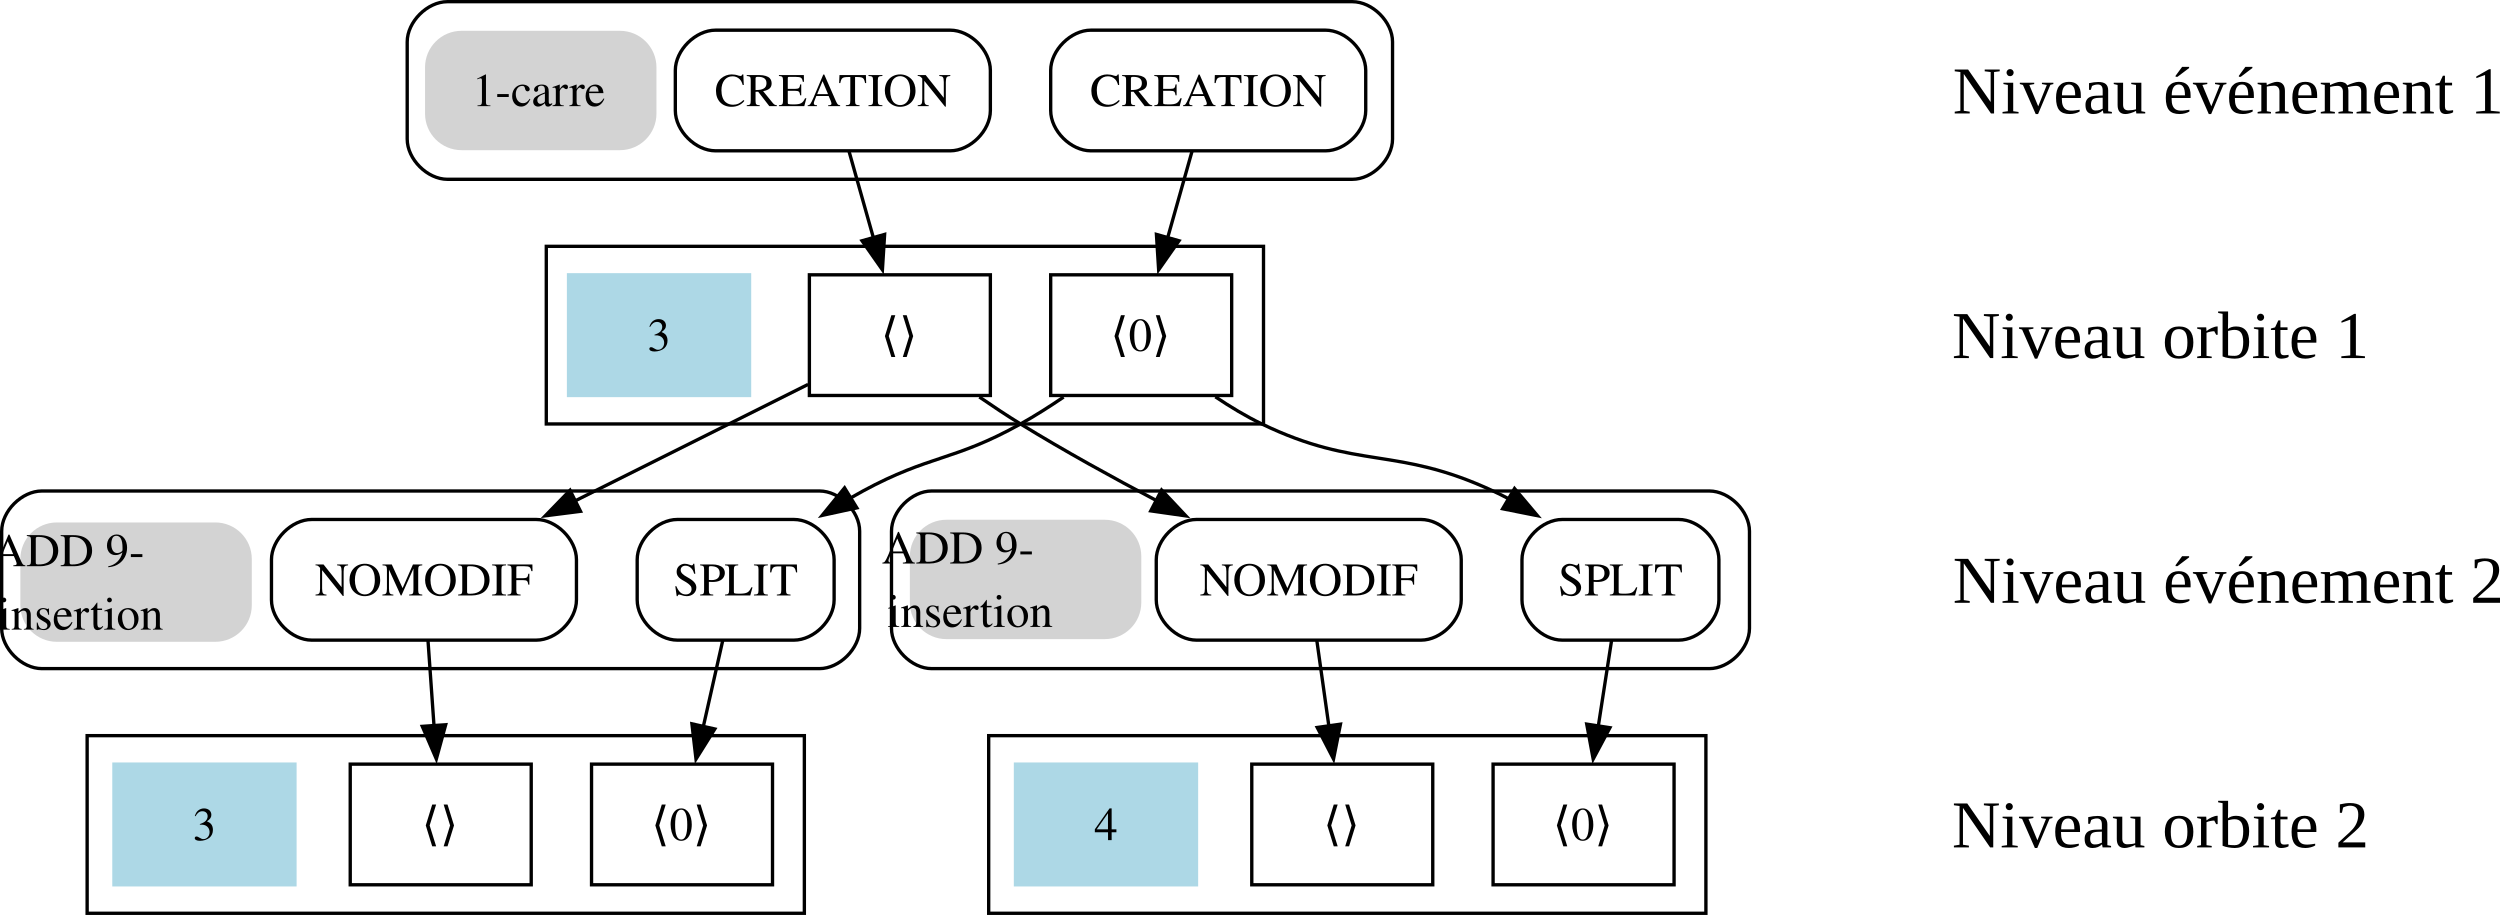
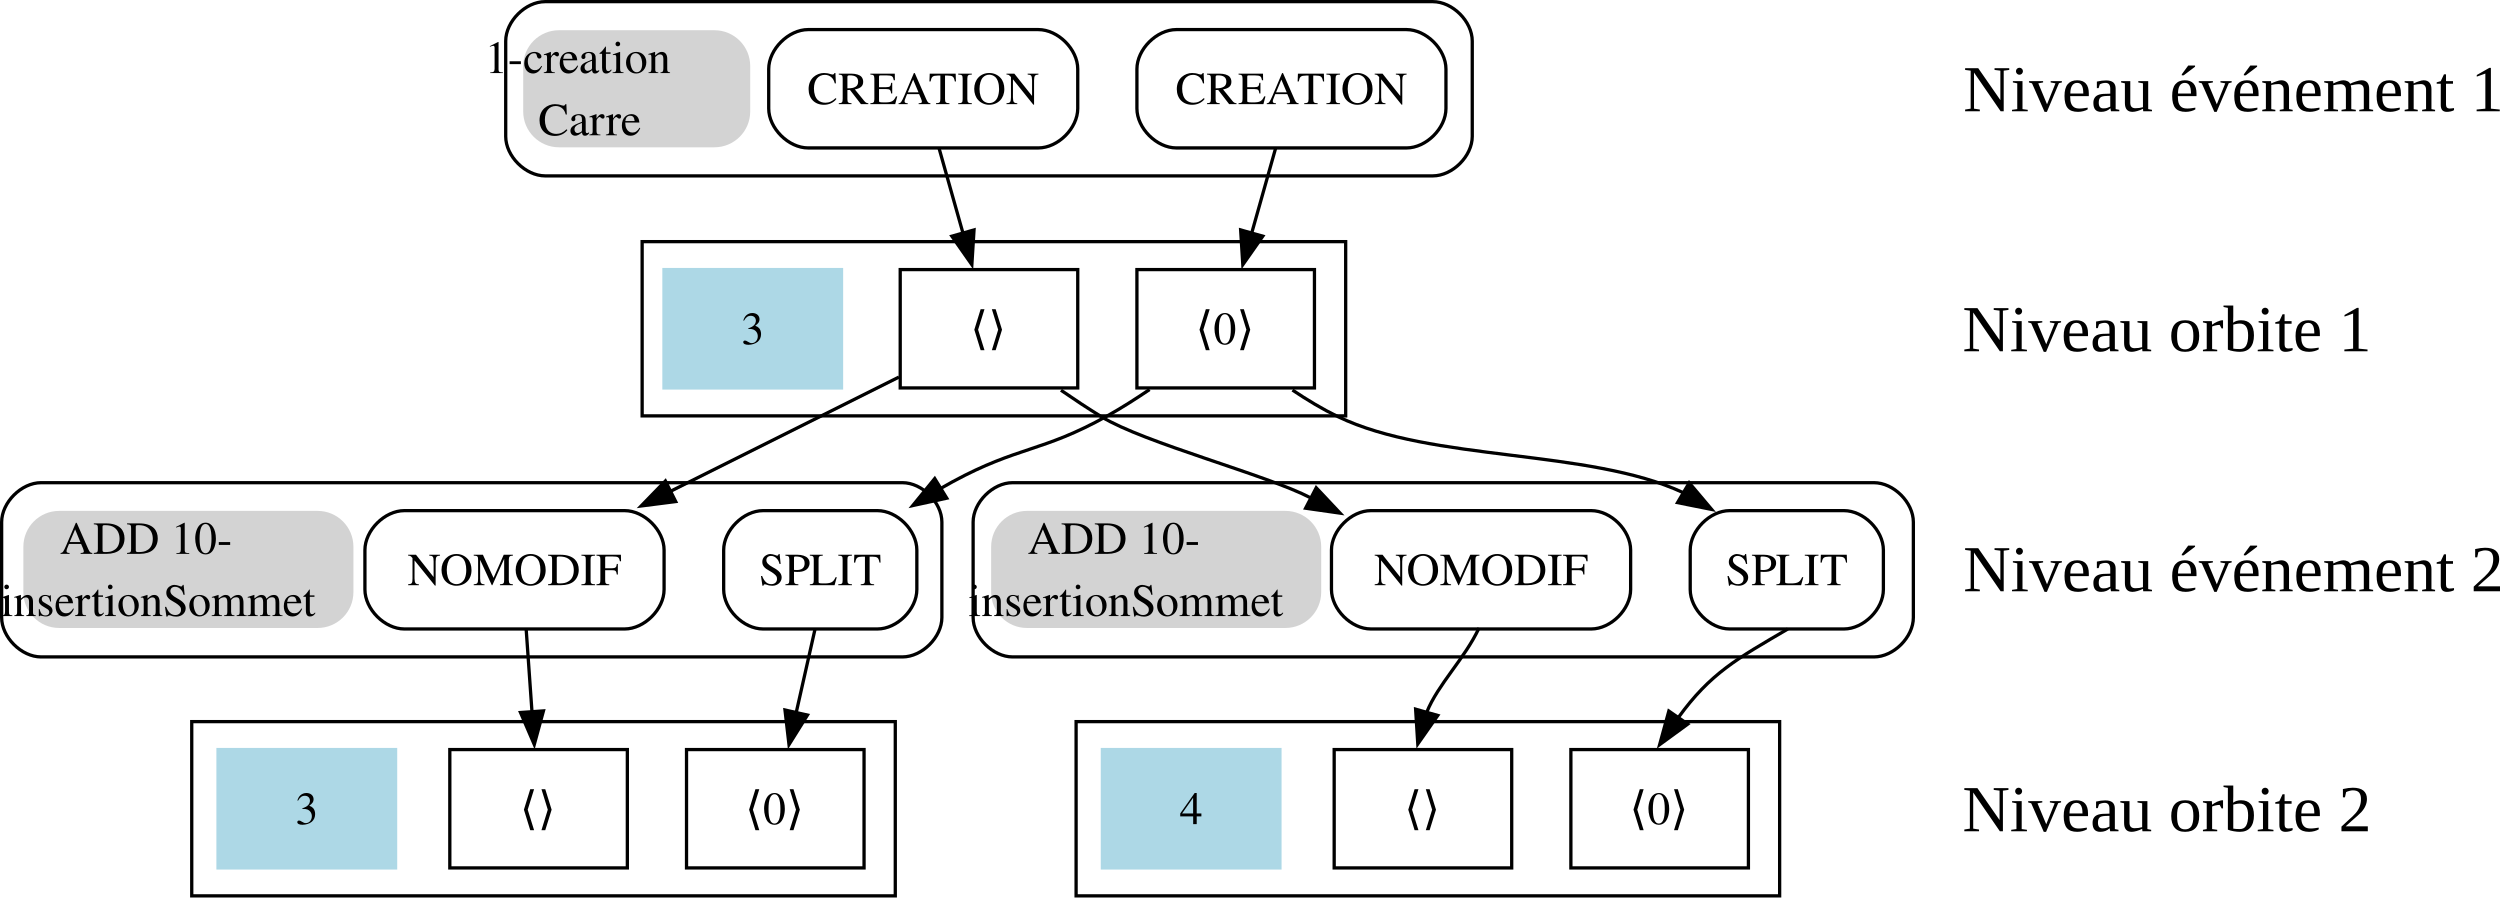
- <svg xmlns="http://www.w3.org/2000/svg" width="263.151mm" height="96.308mm" viewBox="0 0 263.151 96.308" version="1.1" id="svg1">
+ <svg xmlns="http://www.w3.org/2000/svg" width="268.266mm" height="96.308mm" viewBox="0 0 268.266 96.308" version="1.1" id="svg1">
  <defs id="defs1" />
-   <g id="layer1" transform="translate(26.45833,-100.2771)">
+   <g id="layer1" transform="translate(37.86124,-100.2771)">
+     <g id="g4-1" transform="matrix(0.3527778,0,0,0.3527778,-143.2365,98.57529)">
+       <rect style="fill:#d3d3d3;fill-opacity:1;stroke:none;stroke-width:1.124;stroke-linecap:square;stop-color:#000000" id="rect626-8" width="69.052" height="35.616" x="457.845" y="14.016" ry="10.898" />
+       <text xml:space="preserve" style="font-style:normal;font-variant:normal;font-weight:normal;font-stretch:normal;font-size:14px;font-family:Symbola;-inkscape-font-specification:'Symbola, Normal';font-variant-ligatures:normal;font-variant-caps:normal;font-variant-numeric:normal;font-variant-east-asian:normal;text-align:center;writing-mode:lr-tb;text-anchor:middle;fill:#000000;fill-opacity:1;fill-rule:nonzero;stroke:none" id="text9848-7" x="490.817" y="27.044">
+         <tspan id="tspan20243-9" x="490.817" y="27.044" style="font-style:normal;font-variant:normal;font-weight:normal;font-stretch:normal;font-family:times;-inkscape-font-specification:times;text-align:center;text-anchor:middle">1-creation</tspan>
+         <tspan x="490.817" y="45.97" style="font-style:normal;font-variant:normal;font-weight:normal;font-stretch:normal;font-family:times;-inkscape-font-specification:times;text-align:center;text-anchor:middle" id="tspan3-2">Carre</tspan>
+       </text>
+     </g>
    <g id="clust1" class="cluster" transform="matrix(0.3527778,0,0,0.3527778,-39.6875,302.2423)">
      <path fill="none" stroke="#000000" d="m 171,-519 c 0,0 270,0 270,0 6,0 12,-6 12,-12 0,0 0,-29 0,-29 0,-6 -6,-12 -12,-12 0,0 -270,0 -270,0 -6,0 -12,6 -12,12 0,0 0,29 0,29 0,6 6,12 12,12" id="path2" />
    </g>
    <g id="clust2" class="cluster" transform="matrix(0.3527778,0,0,0.3527778,-39.15833,302.2423)">
-       <polygon fill="none" stroke="#000000" points="413,-499 413,-446 199,-446 199,-499 " id="polygon3" />
-     </g>
-     <g id="clust3" class="cluster" transform="matrix(0.3527778,0,0,0.3527778,-39.6875,302.2423)">
-       <path fill="none" stroke="#000000" d="m 50,-373 c 0,0 232,0 232,0 6,0 12,-6 12,-12 0,0 0,-29 0,-29 0,-6 -6,-12 -12,-12 0,0 -232,0 -232,0 -6,0 -12,6 -12,12 0,0 0,29 0,29 0,6 6,12 12,12" id="path4" />
+       <polygon fill="none" stroke="#000000" points="199,-446 199,-499 413,-499 413,-446 " id="polygon3" />
    </g>
    <g id="clust4" class="cluster" transform="matrix(0.3527778,0,0,0.3527778,-39.15833,302.2423)">
-       <polygon fill="none" stroke="#000000" points="276,-353 276,-300 62,-300 62,-353 " id="polygon5" />
-     </g>
-     <g id="clust9" class="cluster" transform="matrix(0.3527778,0,0,0.3527778,-39.15833,302.2423)">
-       <path fill="none" stroke="#000000" d="m 314,-373 c 0,0 232,0 232,0 6,0 12,-6 12,-12 0,0 0,-29 0,-29 0,-6 -6,-12 -12,-12 0,0 -232,0 -232,0 -6,0 -12,6 -12,12 0,0 0,29 0,29 0,6 6,12 12,12" id="path10" />
+       <polygon fill="none" stroke="#000000" points="62,-300 62,-353 276,-353 276,-300 " id="polygon5" />
    </g>
    <g id="clust10" class="cluster" transform="matrix(0.3527778,0,0,0.3527778,-39.15833,302.2423)">
-       <polygon fill="none" stroke="#000000" points="545,-353 545,-300 331,-300 331,-353 " id="polygon11" />
+       <polygon fill="none" stroke="#000000" points="331,-300 331,-353 545,-353 545,-300 " id="polygon11" />
    </g>
    <g id="node1" class="node" transform="matrix(0.3527778,0,0,0.3527778,-14.2875,302.2423)">
      <path fill="none" stroke="#000000" d="m 179,-527.5 c 0,0 70,0 70,0 6,0 12,-6 12,-12 0,0 0,-12 0,-12 0,-6 -6,-12 -12,-12 0,0 -70,0 -70,0 -6,0 -12,6 -12,12 0,0 0,12 0,12 0,6 6,12 12,12" id="path16" />
      <text text-anchor="middle" x="214" y="-540.83" font-family="Times, serif" font-size="14px" id="text16">CREATION</text>
    </g>
    <g id="node2" class="node" transform="matrix(0.3527778,0,0,0.3527778,-14.2875,302.2423)">
-       <polygon fill="none" stroke="#000000" points="261,-490.5 261,-454.5 207,-454.5 207,-490.5 " id="polygon17" />
+       <polygon fill="none" stroke="#000000" points="207,-454.5 207,-490.5 261,-490.5 261,-454.5 " id="polygon17" />
      <text text-anchor="middle" x="233.75" y="-467.82" font-family="Times, serif" font-size="14px" id="text17">⟨⟩</text>
    </g>
    <g id="edge1" class="edge" transform="matrix(0.3527778,0,0,0.3527778,-14.2875,302.2423)">
      <path fill="none" stroke="#000000" d="m 218.84,-527.31 c 2.19,7.76 4.83,17.13 7.29,25.86" id="path18" />
-       <polygon fill="#000000" stroke="#000000" points="229.45,-502.56 228.79,-491.99 222.71,-500.66 " id="polygon18" />
-     </g>
-     <g id="node6" class="node" transform="matrix(0.3527778,0,0,0.3527778,-14.2875,302.2423)">
-       <path fill="none" stroke="#000000" d="m 58.5,-381.5 c 0,0 67,0 67,0 6,0 12,-6 12,-12 0,0 0,-12 0,-12 0,-6 -6,-12 -12,-12 0,0 -67,0 -67,0 -6,0 -12,6 -12,12 0,0 0,12 0,12 0,6 6,12 12,12" id="path19" />
-       <text text-anchor="middle" x="92" y="-394.82" font-family="Times, serif" font-size="14px" id="text19">NOMODIF</text>
+       <polygon fill="#000000" stroke="#000000" points="222.71,-500.66 229.45,-502.56 228.79,-491.99 " id="polygon18" />
    </g>
    <g id="edge3" class="edge" transform="matrix(0.3527778,0,0,0.3527778,-14.2875,302.2423)">
      <path fill="none" stroke="#000000" d="m 206.62,-457.81 c -19.71,9.85 -46.74,23.37 -69.6,34.8" id="path20" />
-       <polygon fill="#000000" stroke="#000000" points="138.71,-419.94 128.2,-418.6 135.58,-426.2 " id="polygon20" />
-     </g>
-     <g id="node7" class="node" transform="matrix(0.3527778,0,0,0.3527778,-14.2875,302.2423)">
-       <path fill="none" stroke="#000000" d="m 322.5,-381.5 c 0,0 67,0 67,0 6,0 12,-6 12,-12 0,0 0,-12 0,-12 0,-6 -6,-12 -12,-12 0,0 -67,0 -67,0 -6,0 -12,6 -12,12 0,0 0,12 0,12 0,6 6,12 12,12" id="path21" />
-       <text text-anchor="middle" x="356" y="-394.82" font-family="Times, serif" font-size="14px" id="text21">NOMODIF</text>
-     </g>
-     <g id="edge4" class="edge" transform="matrix(0.3527778,0,0,0.3527778,-14.2875,302.2423)">
-       <path fill="none" stroke="#000000" d="m 257.72,-454.05 c 4.04,2.78 8.24,5.56 12.28,8.05 12.96,7.97 27.44,15.96 40.77,22.97" id="path22" />
-       <polygon fill="#000000" stroke="#000000" points="312.09,-426.28 319.35,-418.57 308.86,-420.07 " id="polygon22" />
+       <polygon fill="#000000" stroke="#000000" points="135.58,-426.2 138.71,-419.94 128.2,-418.6 " id="polygon20" />
    </g>
    <g id="node3" class="node" transform="matrix(0.3527778,0,0,0.3527778,-14.2875,302.2423)">
      <path fill="none" stroke="#000000" d="m 291,-527.5 c 0,0 70,0 70,0 6,0 12,-6 12,-12 0,0 0,-12 0,-12 0,-6 -6,-12 -12,-12 0,0 -70,0 -70,0 -6,0 -12,6 -12,12 0,0 0,12 0,12 0,6 6,12 12,12" id="path23" />
      <text text-anchor="middle" x="326" y="-540.83" font-family="Times, serif" font-size="14px" id="text23">CREATION</text>
    </g>
+     <path fill="none" stroke="#000000" d="m 153.986,167.77 c -5.423,3.179 -8.299,4.73 -11.754,9.508" id="path27-4" style="stroke-width:0.353" />
+     <polygon fill="#000000" stroke="#000000" points="210.81,-418.72 217.5,-426.93 221.16,-420.97 " id="polygon27-3" transform="matrix(0.322625,-0.1427068,0.1427068,0.322625,131.9708,345.3548)" />
+     <path fill="none" stroke="#000000" d="m -33.452,170.769 h 92.428 c 2.117,0 4.233,-2.117 4.233,-4.233 v -10.231 c 0,-2.117 -2.117,-4.233 -4.233,-4.233 h -92.428 c -2.117,0 -4.233,2.117 -4.233,4.233 v 10.231 c 0,2.117 2.117,4.233 4.233,4.233" id="path4-1" style="stroke-width:0.353" />
+     <path fill="none" stroke="#000000" d="m 70.794,170.769 h 92.428 c 2.117,0 4.233,-2.117 4.233,-4.233 v -10.231 c 0,-2.117 -2.117,-4.233 -4.233,-4.233 H 70.794 c -2.117,0 -4.233,2.117 -4.233,4.233 v 10.231 c 0,2.117 2.117,4.233 4.233,4.233" id="path10-3" style="stroke-width:0.353" />
+     <path fill="none" stroke="#000000" d="m 5.53,167.77 c 0,0 23.636,0 23.636,0 2.117,0 4.233,-2.117 4.233,-4.233 0,0 0,-4.233 0,-4.233 0,-2.117 -2.117,-4.233 -4.233,-4.233 0,0 -23.636,0 -23.636,0 -2.117,0 -4.233,2.117 -4.233,4.233 0,0 0,4.233 0,4.233 0,2.117 2.117,4.233 4.233,4.233" id="path19-4" style="stroke-width:0.353" />
+     <text text-anchor="middle" x="17.348" y="163.071" font-family="Times, serif" font-size="4.939px" id="text19-7" style="stroke-width:0.353">NOMODIF</text>
+     <path fill="none" stroke="#000000" d="m 109.247,167.77 c 0,0 23.636,0 23.636,0 2.117,0 4.233,-2.117 4.233,-4.233 0,0 0,-4.233 0,-4.233 0,-2.117 -2.117,-4.233 -4.233,-4.233 0,0 -23.636,0 -23.636,0 -2.117,0 -4.233,2.117 -4.233,4.233 0,0 0,4.233 0,4.233 0,2.117 2.117,4.233 4.233,4.233" id="path21-5" style="stroke-width:0.353" />
+     <text text-anchor="middle" x="121.065" y="163.071" font-family="Times, serif" font-size="4.939px" id="text21-0" style="stroke-width:0.353">NOMODIF</text>
+     <path fill="none" stroke="#000000" d="m 44.026,167.77 c 0,0 12.263,0 12.263,0 2.117,0 4.233,-2.117 4.233,-4.233 0,0 0,-4.233 0,-4.233 0,-2.117 -2.117,-4.233 -4.233,-4.233 0,0 -12.263,0 -12.263,0 -2.117,0 -4.233,2.117 -4.233,4.233 0,0 0,4.233 0,4.233 0,2.117 2.117,4.233 4.233,4.233" id="path26-1" style="stroke-width:0.353" />
+     <text text-anchor="middle" x="50.157" y="163.071" font-family="Times, serif" font-size="4.939px" id="text26-0" style="stroke-width:0.353">SPLIT</text>
+     <path fill="none" stroke="#000000" d="m 147.742,167.77 c 0,0 12.263,0 12.263,0 2.117,0 4.233,-2.117 4.233,-4.233 0,0 0,-4.233 0,-4.233 0,-2.117 -2.117,-4.233 -4.233,-4.233 0,0 -12.263,0 -12.263,0 -2.117,0 -4.233,2.117 -4.233,4.233 0,0 0,4.233 0,4.233 0,2.117 2.117,4.233 4.233,4.233" id="path28-2" style="stroke-width:0.353" />
+     <text text-anchor="middle" x="153.873" y="163.071" font-family="Times, serif" font-size="4.939px" id="text28-0" style="stroke-width:0.353">SPLIT</text>
+     <rect style="fill:#d3d3d3;fill-opacity:1;stroke:none;stroke-width:0.396;stroke-linecap:square;stop-color:#000000" id="rect626-8-9-6-5" width="35.417" height="12.565" x="68.495" y="155.099" ry="3.845" />
+     <text xml:space="preserve" style="font-style:normal;font-variant:normal;font-weight:normal;font-stretch:normal;font-size:4.939px;font-family:Symbola;-inkscape-font-specification:'Symbola, Normal';font-variant-ligatures:normal;font-variant-caps:normal;font-variant-numeric:normal;font-variant-east-asian:normal;writing-mode:lr-tb;fill:#000000;fill-opacity:1;fill-rule:nonzero;stroke:none;stroke-width:0.353" id="text9848-7-4-1-54" x="86.161" y="159.705">
+       <tspan x="86.161" y="159.705" style="font-style:normal;font-variant:normal;font-weight:normal;font-stretch:normal;font-family:times;-inkscape-font-specification:times;text-align:center;text-anchor:middle;stroke-width:0.353" id="tspan2-8-0-7">ADD 10-</tspan>
+       <tspan x="86.161" y="166.382" style="font-style:normal;font-variant:normal;font-weight:normal;font-stretch:normal;font-family:times;-inkscape-font-specification:times;text-align:center;text-anchor:middle;stroke-width:0.353" id="tspan3-6-6">insertionSommet</tspan>
+     </text>
+     <rect style="fill:#d3d3d3;fill-opacity:1;stroke:none;stroke-width:0.396;stroke-linecap:square;stop-color:#000000" id="rect626-8-9-6-7" width="35.417" height="12.565" x="-35.354" y="155.099" ry="3.845" />
+     <text xml:space="preserve" style="font-style:normal;font-variant:normal;font-weight:normal;font-stretch:normal;font-size:4.939px;font-family:Symbola;-inkscape-font-specification:'Symbola, Normal';font-variant-ligatures:normal;font-variant-caps:normal;font-variant-numeric:normal;font-variant-east-asian:normal;writing-mode:lr-tb;fill:#000000;fill-opacity:1;fill-rule:nonzero;stroke:none;stroke-width:0.353" id="text9848-7-4-1-5" x="-17.688" y="159.705">
+       <tspan x="-17.688" y="159.705" style="font-style:normal;font-variant:normal;font-weight:normal;font-stretch:normal;font-family:times;-inkscape-font-specification:times;text-align:center;text-anchor:middle;stroke-width:0.353" id="tspan2-8-0-3">ADD 10-</tspan>
+       <tspan x="-17.688" y="166.382" style="font-style:normal;font-variant:normal;font-weight:normal;font-stretch:normal;font-family:times;-inkscape-font-specification:times;text-align:center;text-anchor:middle;stroke-width:0.353" id="tspan3-6-5">insertionSommet</tspan>
+     </text>
+     <path fill="none" stroke="#000000" d="m 120.849,167.664 c -1.53,3.281 -4.408,6.04 -5.616,9.05" id="path25-4" style="stroke-width:0.353" />
+     <polygon fill="#000000" stroke="#000000" points="317.29,-500.66 311.21,-491.99 310.55,-502.56 " id="polygon25-5" transform="matrix(0.3527778,0,0,0.3527778,4.488223,353.6706)" />
+     <g id="edge4-2" class="edge" transform="matrix(0.3527778,0,0,0.3527778,-14.93068,302.3293)">
+       <path fill="none" stroke="#000000" d="m 257.72,-454.05 c 4.04,2.78 8.24,5.56 12.28,8.05 12.96,7.97 50.415,17.718 63.745,24.728" id="path22-6" />
+       <polygon fill="#000000" stroke="#000000" points="308.86,-420.07 312.09,-426.28 319.35,-418.57 " id="polygon22-8" transform="translate(23.27017,1.902645)" />
+     </g>
+     <g id="edge6-9" class="edge" transform="matrix(0.3527778,0,0,0.3527778,-14.93068,302.3293)">
+       <path fill="none" stroke="#000000" d="m 328.14,-454.1 c 4.43,2.98 9.17,5.84 13.86,8.1 28.76,13.87 76.106,9.625 105.036,23.125" id="path29-6" />
+       <polygon fill="#000000" stroke="#000000" points="417.4,-426.73 424.24,-418.63 413.85,-420.7 " id="polygon29-6" transform="translate(31.41125,0.8397542)" />
+     </g>
    <g id="node4" class="node" transform="matrix(0.3527778,0,0,0.3527778,-14.2875,302.2423)">
-       <polygon fill="none" stroke="#000000" points="333,-490.5 333,-454.5 279,-454.5 279,-490.5 " id="polygon24" />
+       <polygon fill="none" stroke="#000000" points="279,-454.5 279,-490.5 333,-490.5 333,-454.5 " id="polygon24" />
      <text text-anchor="middle" x="305.75" y="-467.82" font-family="Times, serif" font-size="14px" id="text24">⟨0⟩</text>
    </g>
    <g id="edge2" class="edge" transform="matrix(0.3527778,0,0,0.3527778,-14.2875,302.2423)">
      <path fill="none" stroke="#000000" d="m 321.16,-527.31 c -2.19,7.76 -4.83,17.13 -7.29,25.86" id="path25" />
-       <polygon fill="#000000" stroke="#000000" points="317.29,-500.66 311.21,-491.99 310.55,-502.56 " id="polygon25" />
-     </g>
-     <g id="node8" class="node" transform="matrix(0.3527778,0,0,0.3527778,-14.2875,302.2423)">
-       <path fill="none" stroke="#000000" d="m 167.62,-381.5 c 0,0 34.76,0 34.76,0 6,0 12,-6 12,-12 0,0 0,-12 0,-12 0,-6 -6,-12 -12,-12 0,0 -34.76,0 -34.76,0 -6,0 -12,6 -12,12 0,0 0,12 0,12 0,6 6,12 12,12" id="path26" />
-       <text text-anchor="middle" x="185" y="-394.82" font-family="Times, serif" font-size="14px" id="text26">SPLIT</text>
+       <polygon fill="#000000" stroke="#000000" points="310.55,-502.56 317.29,-500.66 311.21,-491.99 " id="polygon25" />
    </g>
    <g id="edge5" class="edge" transform="matrix(0.3527778,0,0,0.3527778,-14.2875,302.2423)">
      <path fill="none" stroke="#000000" d="m 282.85,-454.02 c -4.18,2.84 -8.57,5.63 -12.85,8.02 -19.82,11.07 -27.04,9.18 -47,20 -1.26,0.68 -2.53,1.39 -3.8,2.13" id="path27" />
-       <polygon fill="#000000" stroke="#000000" points="221.16,-420.97 210.81,-418.72 217.5,-426.93 " id="polygon27" />
-     </g>
-     <g id="node9" class="node" transform="matrix(0.3527778,0,0,0.3527778,-14.2875,302.2423)">
-       <path fill="none" stroke="#000000" d="m 431.62,-381.5 c 0,0 34.76,0 34.76,0 6,0 12,-6 12,-12 0,0 0,-12 0,-12 0,-6 -6,-12 -12,-12 0,0 -34.76,0 -34.76,0 -6,0 -12,6 -12,12 0,0 0,12 0,12 0,6 6,12 12,12" id="path28" />
-       <text text-anchor="middle" x="449" y="-394.82" font-family="Times, serif" font-size="14px" id="text28">SPLIT</text>
-     </g>
-     <g id="edge6" class="edge" transform="matrix(0.3527778,0,0,0.3527778,-14.2875,302.2423)">
-       <path fill="none" stroke="#000000" d="m 328.14,-454.1 c 4.43,2.98 9.17,5.84 13.86,8.1 28.76,13.87 40.07,6.5 69,20 1.68,0.79 3.38,1.64 5.06,2.54" id="path29" />
-       <polygon fill="#000000" stroke="#000000" points="417.4,-426.73 424.24,-418.63 413.85,-420.7 " id="polygon29" />
+       <polygon fill="#000000" stroke="#000000" points="217.5,-426.93 221.16,-420.97 210.81,-418.72 " id="polygon27" />
    </g>
    <g id="node11" class="node" transform="matrix(0.3527778,0,0,0.3527778,-14.2875,302.2423)">
-       <polygon fill="none" stroke="#000000" points="124,-344.5 124,-308.5 70,-308.5 70,-344.5 " id="polygon31" />
+       <polygon fill="none" stroke="#000000" points="70,-308.5 70,-344.5 124,-344.5 124,-308.5 " id="polygon31" />
      <text text-anchor="middle" x="96.75" y="-321.82" font-family="Times, serif" font-size="14px" id="text31">⟨⟩</text>
    </g>
    <g id="edge7" class="edge" transform="matrix(0.3527778,0,0,0.3527778,-14.2875,302.2423)">
      <path fill="none" stroke="#000000" d="m 93.21,-381.31 c 0.54,7.67 1.19,16.92 1.8,25.57" id="path32" />
-       <polygon fill="#000000" stroke="#000000" points="98.48,-356.26 95.69,-346.04 91.5,-355.77 " id="polygon32" />
+       <polygon fill="#000000" stroke="#000000" points="91.5,-355.77 98.48,-356.26 95.69,-346.04 " id="polygon32" />
    </g>
    <g id="node25" class="node" transform="matrix(0.3527778,0,0,0.3527778,-14.2875,302.2423)">
-       <polygon fill="none" stroke="#000000" points="393,-344.5 393,-308.5 339,-308.5 339,-344.5 " id="polygon33" />
+       <polygon fill="none" stroke="#000000" points="339,-308.5 339,-344.5 393,-344.5 393,-308.5 " id="polygon33" />
      <text text-anchor="middle" x="365.75" y="-321.82" font-family="Times, serif" font-size="14px" id="text33">⟨⟩</text>
    </g>
-     <g id="edge18" class="edge" transform="matrix(0.3527778,0,0,0.3527778,-14.2875,302.2423)">
-       <path fill="none" stroke="#000000" d="m 358.42,-381.31 c 1.08,7.67 2.38,16.92 3.6,25.57" id="path34" />
-       <polygon fill="#000000" stroke="#000000" points="365.46,-356.42 363.39,-346.03 358.53,-355.44 " id="polygon34" />
-     </g>
    <g id="node12" class="node" transform="matrix(0.3527778,0,0,0.3527778,-14.2875,302.2423)">
-       <polygon fill="none" stroke="#000000" points="196,-344.5 196,-308.5 142,-308.5 142,-344.5 " id="polygon35" />
+       <polygon fill="none" stroke="#000000" points="142,-308.5 142,-344.5 196,-344.5 196,-308.5 " id="polygon35" />
      <text text-anchor="middle" x="168.75" y="-321.82" font-family="Times, serif" font-size="14px" id="text35">⟨0⟩</text>
    </g>
    <g id="edge8" class="edge" transform="matrix(0.3527778,0,0,0.3527778,-14.2875,302.2423)">
      <path fill="none" stroke="#000000" d="m 181.13,-381.31 c -1.73,7.67 -3.82,16.92 -5.77,25.57" id="path36" />
-       <polygon fill="#000000" stroke="#000000" points="178.78,-354.99 173.17,-346.01 171.95,-356.53 " id="polygon36" />
+       <polygon fill="#000000" stroke="#000000" points="171.95,-356.53 178.78,-354.99 173.17,-346.01 " id="polygon36" />
    </g>
    <g id="node26" class="node" transform="matrix(0.3527778,0,0,0.3527778,-14.2875,302.2423)">
-       <polygon fill="none" stroke="#000000" points="465,-344.5 465,-308.5 411,-308.5 411,-344.5 " id="polygon37" />
+       <polygon fill="none" stroke="#000000" points="411,-308.5 411,-344.5 465,-344.5 465,-308.5 " id="polygon37" />
      <text text-anchor="middle" x="437.75" y="-321.82" font-family="Times, serif" font-size="14px" id="text37">⟨0⟩</text>
    </g>
-     <g id="edge19" class="edge" transform="matrix(0.3527778,0,0,0.3527778,-14.2875,302.2423)">
-       <path fill="none" stroke="#000000" d="m 446.34,-381.31 c -1.19,7.67 -2.62,16.92 -3.96,25.57" id="path38" />
-       <polygon fill="#000000" stroke="#000000" points="445.86,-355.37 440.87,-346.02 438.94,-356.44 " id="polygon38" />
-     </g>
    <g id="node10" class="node" transform="matrix(0.3527778,0,0,0.3527778,-90.43747,302.2423)">
-       <polygon fill="#add8e6" stroke="#add8e6" points="405,-454.5 351,-454.5 351,-490.5 405,-490.5 " id="polygon39" />
+       <polygon fill="#add8e6" stroke="#add8e6" points="351,-490.5 405,-490.5 405,-454.5 351,-454.5 " id="polygon39" />
      <text text-anchor="middle" x="378" y="-467.82" font-family="Times, serif" font-size="14px" id="text39">3</text>
    </g>
    <g id="node16" class="node" transform="matrix(0.3527778,0,0,0.3527778,-89.95833,302.2423)">
-       <polygon fill="#add8e6" stroke="#add8e6" points="214,-344.5 268,-344.5 268,-308.5 214,-308.5 " id="polygon49" />
+       <polygon fill="#add8e6" stroke="#add8e6" points="268,-308.5 214,-308.5 214,-344.5 268,-344.5 " id="polygon49" />
      <text text-anchor="middle" x="241" y="-321.82" font-family="Times, serif" font-size="14px" id="text49">3</text>
    </g>
    <g id="node30" class="node" transform="matrix(0.3527778,0,0,0.3527778,-89.95833,302.2423)">
-       <polygon fill="#add8e6" stroke="#add8e6" points="483,-344.5 537,-344.5 537,-308.5 483,-308.5 " id="polygon70" />
+       <polygon fill="#add8e6" stroke="#add8e6" points="537,-308.5 483,-308.5 483,-344.5 537,-344.5 " id="polygon70" />
      <text text-anchor="middle" x="510" y="-321.82" font-family="Times, serif" font-size="14px" id="text70">4</text>
    </g>
-     <text xml:space="preserve" style="font-style:normal;font-variant:normal;font-weight:normal;font-stretch:normal;font-size:7.056px;font-family:'Liberation Serif';-inkscape-font-specification:'Liberation Serif, Normal';font-variant-ligatures:normal;font-variant-caps:normal;font-variant-numeric:normal;font-variant-east-asian:normal;fill:#000000;fill-opacity:1;stroke:none;stroke-width:1.058;stroke-linecap:round;stroke-linejoin:miter;stroke-dasharray:none;stroke-opacity:0.8;stop-color:#000000" x="179.094" y="112.221" id="text7969">
-       <tspan id="tspan7967" style="font-style:normal;font-variant:normal;font-weight:normal;font-stretch:normal;font-size:7.056px;font-family:'Liberation Serif';-inkscape-font-specification:'Liberation Serif, Normal';font-variant-ligatures:normal;font-variant-caps:normal;font-variant-numeric:normal;font-variant-east-asian:normal;stroke-width:1.058" x="179.094" y="112.221">Niveau événement 1</tspan>
-     </text>
-     <text xml:space="preserve" style="font-style:normal;font-variant:normal;font-weight:normal;font-stretch:normal;font-size:7.056px;font-family:'Liberation Serif';-inkscape-font-specification:'Liberation Serif, Normal';font-variant-ligatures:normal;font-variant-caps:normal;font-variant-numeric:normal;font-variant-east-asian:normal;fill:#000000;fill-opacity:1;stroke:none;stroke-width:1.058;stroke-linecap:round;stroke-linejoin:miter;stroke-dasharray:none;stroke-opacity:0.8;stop-color:#000000" x="179.008" y="137.968" id="text7973">
-       <tspan id="tspan7971" style="font-style:normal;font-variant:normal;font-weight:normal;font-stretch:normal;font-size:7.056px;font-family:'Liberation Serif';-inkscape-font-specification:'Liberation Serif, Normal';font-variant-ligatures:normal;font-variant-caps:normal;font-variant-numeric:normal;font-variant-east-asian:normal;stroke-width:1.058" x="179.008" y="137.968">Niveau orbite 1</tspan>
-     </text>
-     <text xml:space="preserve" style="font-style:normal;font-variant:normal;font-weight:normal;font-stretch:normal;font-size:7.056px;font-family:'Liberation Serif';-inkscape-font-specification:'Liberation Serif, Normal';font-variant-ligatures:normal;font-variant-caps:normal;font-variant-numeric:normal;font-variant-east-asian:normal;fill:#000000;fill-opacity:1;stroke:none;stroke-width:1.058;stroke-linecap:round;stroke-linejoin:miter;stroke-dasharray:none;stroke-opacity:0.8;stop-color:#000000" x="179.094" y="163.726" id="text7969-1">
-       <tspan id="tspan1892" x="179.094" y="163.726" style="stroke-width:1.058">Niveau événement 2</tspan>
-     </text>
-     <text xml:space="preserve" style="font-style:normal;font-variant:normal;font-weight:normal;font-stretch:normal;font-size:7.056px;font-family:'Liberation Serif';-inkscape-font-specification:'Liberation Serif, Normal';font-variant-ligatures:normal;font-variant-caps:normal;font-variant-numeric:normal;font-variant-east-asian:normal;fill:#000000;fill-opacity:1;stroke:none;stroke-width:1.058;stroke-linecap:round;stroke-linejoin:miter;stroke-dasharray:none;stroke-opacity:0.8;stop-color:#000000" x="179.008" y="189.474" id="text7973-9">
-       <tspan id="tspan1894" x="179.008" y="189.474" style="stroke-width:1.058">Niveau orbite 2</tspan>
-     </text>
-     <g id="g2" transform="matrix(0.3527778,0,0,0.3527778,-143.2365,98.57529)">
-       <rect style="fill:#d3d3d3;fill-opacity:1;stroke:none;stroke-width:1.124;stroke-linecap:square;stop-color:#000000" id="rect626" width="69.052" height="35.616" x="457.845" y="14.016" ry="10.898" />
-       <text xml:space="preserve" style="font-style:normal;font-variant:normal;font-weight:normal;font-stretch:normal;font-size:14px;font-family:Symbola;-inkscape-font-specification:'Symbola, Normal';font-variant-ligatures:normal;font-variant-caps:normal;font-variant-numeric:normal;font-variant-east-asian:normal;writing-mode:lr-tb;fill:#000000;fill-opacity:1;fill-rule:nonzero;stroke:none" id="text9848" x="471.839" y="36.486">
-         <tspan id="tspan20243" x="471.839" y="36.486" style="font-style:normal;font-variant:normal;font-weight:normal;font-stretch:normal;font-family:times;-inkscape-font-specification:times">1-carre</tspan>
+     <g id="g1" transform="translate(-6.287618)">
+       <text xml:space="preserve" style="font-style:normal;font-variant:normal;font-weight:normal;font-stretch:normal;font-size:7.056px;font-family:'Liberation Serif';-inkscape-font-specification:'Liberation Serif, Normal';font-variant-ligatures:normal;font-variant-caps:normal;font-variant-numeric:normal;font-variant-east-asian:normal;fill:#000000;fill-opacity:1;stroke:none;stroke-width:1.058;stroke-linecap:round;stroke-linejoin:miter;stroke-dasharray:none;stroke-opacity:0.8;stop-color:#000000" x="179.094" y="112.221" id="text7969">
+         <tspan id="tspan7967" style="font-style:normal;font-variant:normal;font-weight:normal;font-stretch:normal;font-size:7.056px;font-family:'Liberation Serif';-inkscape-font-specification:'Liberation Serif, Normal';font-variant-ligatures:normal;font-variant-caps:normal;font-variant-numeric:normal;font-variant-east-asian:normal;stroke-width:1.058" x="179.094" y="112.221">Niveau événement 1</tspan>
      </text>
-     </g>
-     <g id="g3-31" transform="matrix(0.3527778,0,0,0.3527778,-185.8323,150.3249)">
-       <g id="g4">
-         <rect style="fill:#d3d3d3;fill-opacity:1;stroke:none;stroke-width:1.124;stroke-linecap:square;stop-color:#000000" id="rect626-8-9" width="69.052" height="35.616" x="457.845" y="14.016" ry="10.898" />
-         <text xml:space="preserve" style="font-style:normal;font-variant:normal;font-weight:normal;font-stretch:normal;font-size:14px;font-family:Symbola;-inkscape-font-specification:'Symbola, Normal';font-variant-ligatures:normal;font-variant-caps:normal;font-variant-numeric:normal;font-variant-east-asian:normal;writing-mode:lr-tb;fill:#000000;fill-opacity:1;fill-rule:nonzero;stroke:none" id="text9848-7-4" x="492.203" y="27.072">
-           <tspan x="492.203" y="27.072" style="font-style:normal;font-variant:normal;font-weight:normal;font-stretch:normal;font-family:times;-inkscape-font-specification:times;text-align:center;text-anchor:middle" id="tspan2-8">ADD 9-</tspan>
-           <tspan x="492.203" y="45.998" style="font-style:normal;font-variant:normal;font-weight:normal;font-stretch:normal;font-family:times;-inkscape-font-specification:times;text-align:center;text-anchor:middle" id="tspan3">insertion</tspan>
-         </text>
-       </g>
-       <g id="g4-3" transform="translate(265.4048,-0.8011833)">
-         <rect style="fill:#d3d3d3;fill-opacity:1;stroke:none;stroke-width:1.124;stroke-linecap:square;stop-color:#000000" id="rect626-8-9-6" width="69.052" height="35.616" x="457.845" y="14.016" ry="10.898" />
-         <text xml:space="preserve" style="font-style:normal;font-variant:normal;font-weight:normal;font-stretch:normal;font-size:14px;font-family:Symbola;-inkscape-font-specification:'Symbola, Normal';font-variant-ligatures:normal;font-variant-caps:normal;font-variant-numeric:normal;font-variant-east-asian:normal;writing-mode:lr-tb;fill:#000000;fill-opacity:1;fill-rule:nonzero;stroke:none" id="text9848-7-4-1" x="492.203" y="27.072">
-           <tspan x="492.203" y="27.072" style="font-style:normal;font-variant:normal;font-weight:normal;font-stretch:normal;font-family:times;-inkscape-font-specification:times;text-align:center;text-anchor:middle" id="tspan2-8-0">ADD 9-</tspan>
-           <tspan x="492.203" y="45.998" style="font-style:normal;font-variant:normal;font-weight:normal;font-stretch:normal;font-family:times;-inkscape-font-specification:times;text-align:center;text-anchor:middle" id="tspan3-6">insertion</tspan>
-         </text>
-       </g>
+       <text xml:space="preserve" style="font-style:normal;font-variant:normal;font-weight:normal;font-stretch:normal;font-size:7.056px;font-family:'Liberation Serif';-inkscape-font-specification:'Liberation Serif, Normal';font-variant-ligatures:normal;font-variant-caps:normal;font-variant-numeric:normal;font-variant-east-asian:normal;fill:#000000;fill-opacity:1;stroke:none;stroke-width:1.058;stroke-linecap:round;stroke-linejoin:miter;stroke-dasharray:none;stroke-opacity:0.8;stop-color:#000000" x="179.008" y="137.968" id="text7973">
+         <tspan id="tspan7971" style="font-style:normal;font-variant:normal;font-weight:normal;font-stretch:normal;font-size:7.056px;font-family:'Liberation Serif';-inkscape-font-specification:'Liberation Serif, Normal';font-variant-ligatures:normal;font-variant-caps:normal;font-variant-numeric:normal;font-variant-east-asian:normal;stroke-width:1.058" x="179.008" y="137.968">Niveau orbite 1</tspan>
+       </text>
+       <text xml:space="preserve" style="font-style:normal;font-variant:normal;font-weight:normal;font-stretch:normal;font-size:7.056px;font-family:'Liberation Serif';-inkscape-font-specification:'Liberation Serif, Normal';font-variant-ligatures:normal;font-variant-caps:normal;font-variant-numeric:normal;font-variant-east-asian:normal;fill:#000000;fill-opacity:1;stroke:none;stroke-width:1.058;stroke-linecap:round;stroke-linejoin:miter;stroke-dasharray:none;stroke-opacity:0.8;stop-color:#000000" x="179.094" y="163.726" id="text7969-1">
+         <tspan id="tspan1892" x="179.094" y="163.726" style="stroke-width:1.058">Niveau événement 2</tspan>
+       </text>
+       <text xml:space="preserve" style="font-style:normal;font-variant:normal;font-weight:normal;font-stretch:normal;font-size:7.056px;font-family:'Liberation Serif';-inkscape-font-specification:'Liberation Serif, Normal';font-variant-ligatures:normal;font-variant-caps:normal;font-variant-numeric:normal;font-variant-east-asian:normal;fill:#000000;fill-opacity:1;stroke:none;stroke-width:1.058;stroke-linecap:round;stroke-linejoin:miter;stroke-dasharray:none;stroke-opacity:0.8;stop-color:#000000" x="179.008" y="189.474" id="text7973-9">
+         <tspan id="tspan1894" x="179.008" y="189.474" style="stroke-width:1.058">Niveau orbite 2</tspan>
+       </text>
    </g>
  </g>
</svg>
